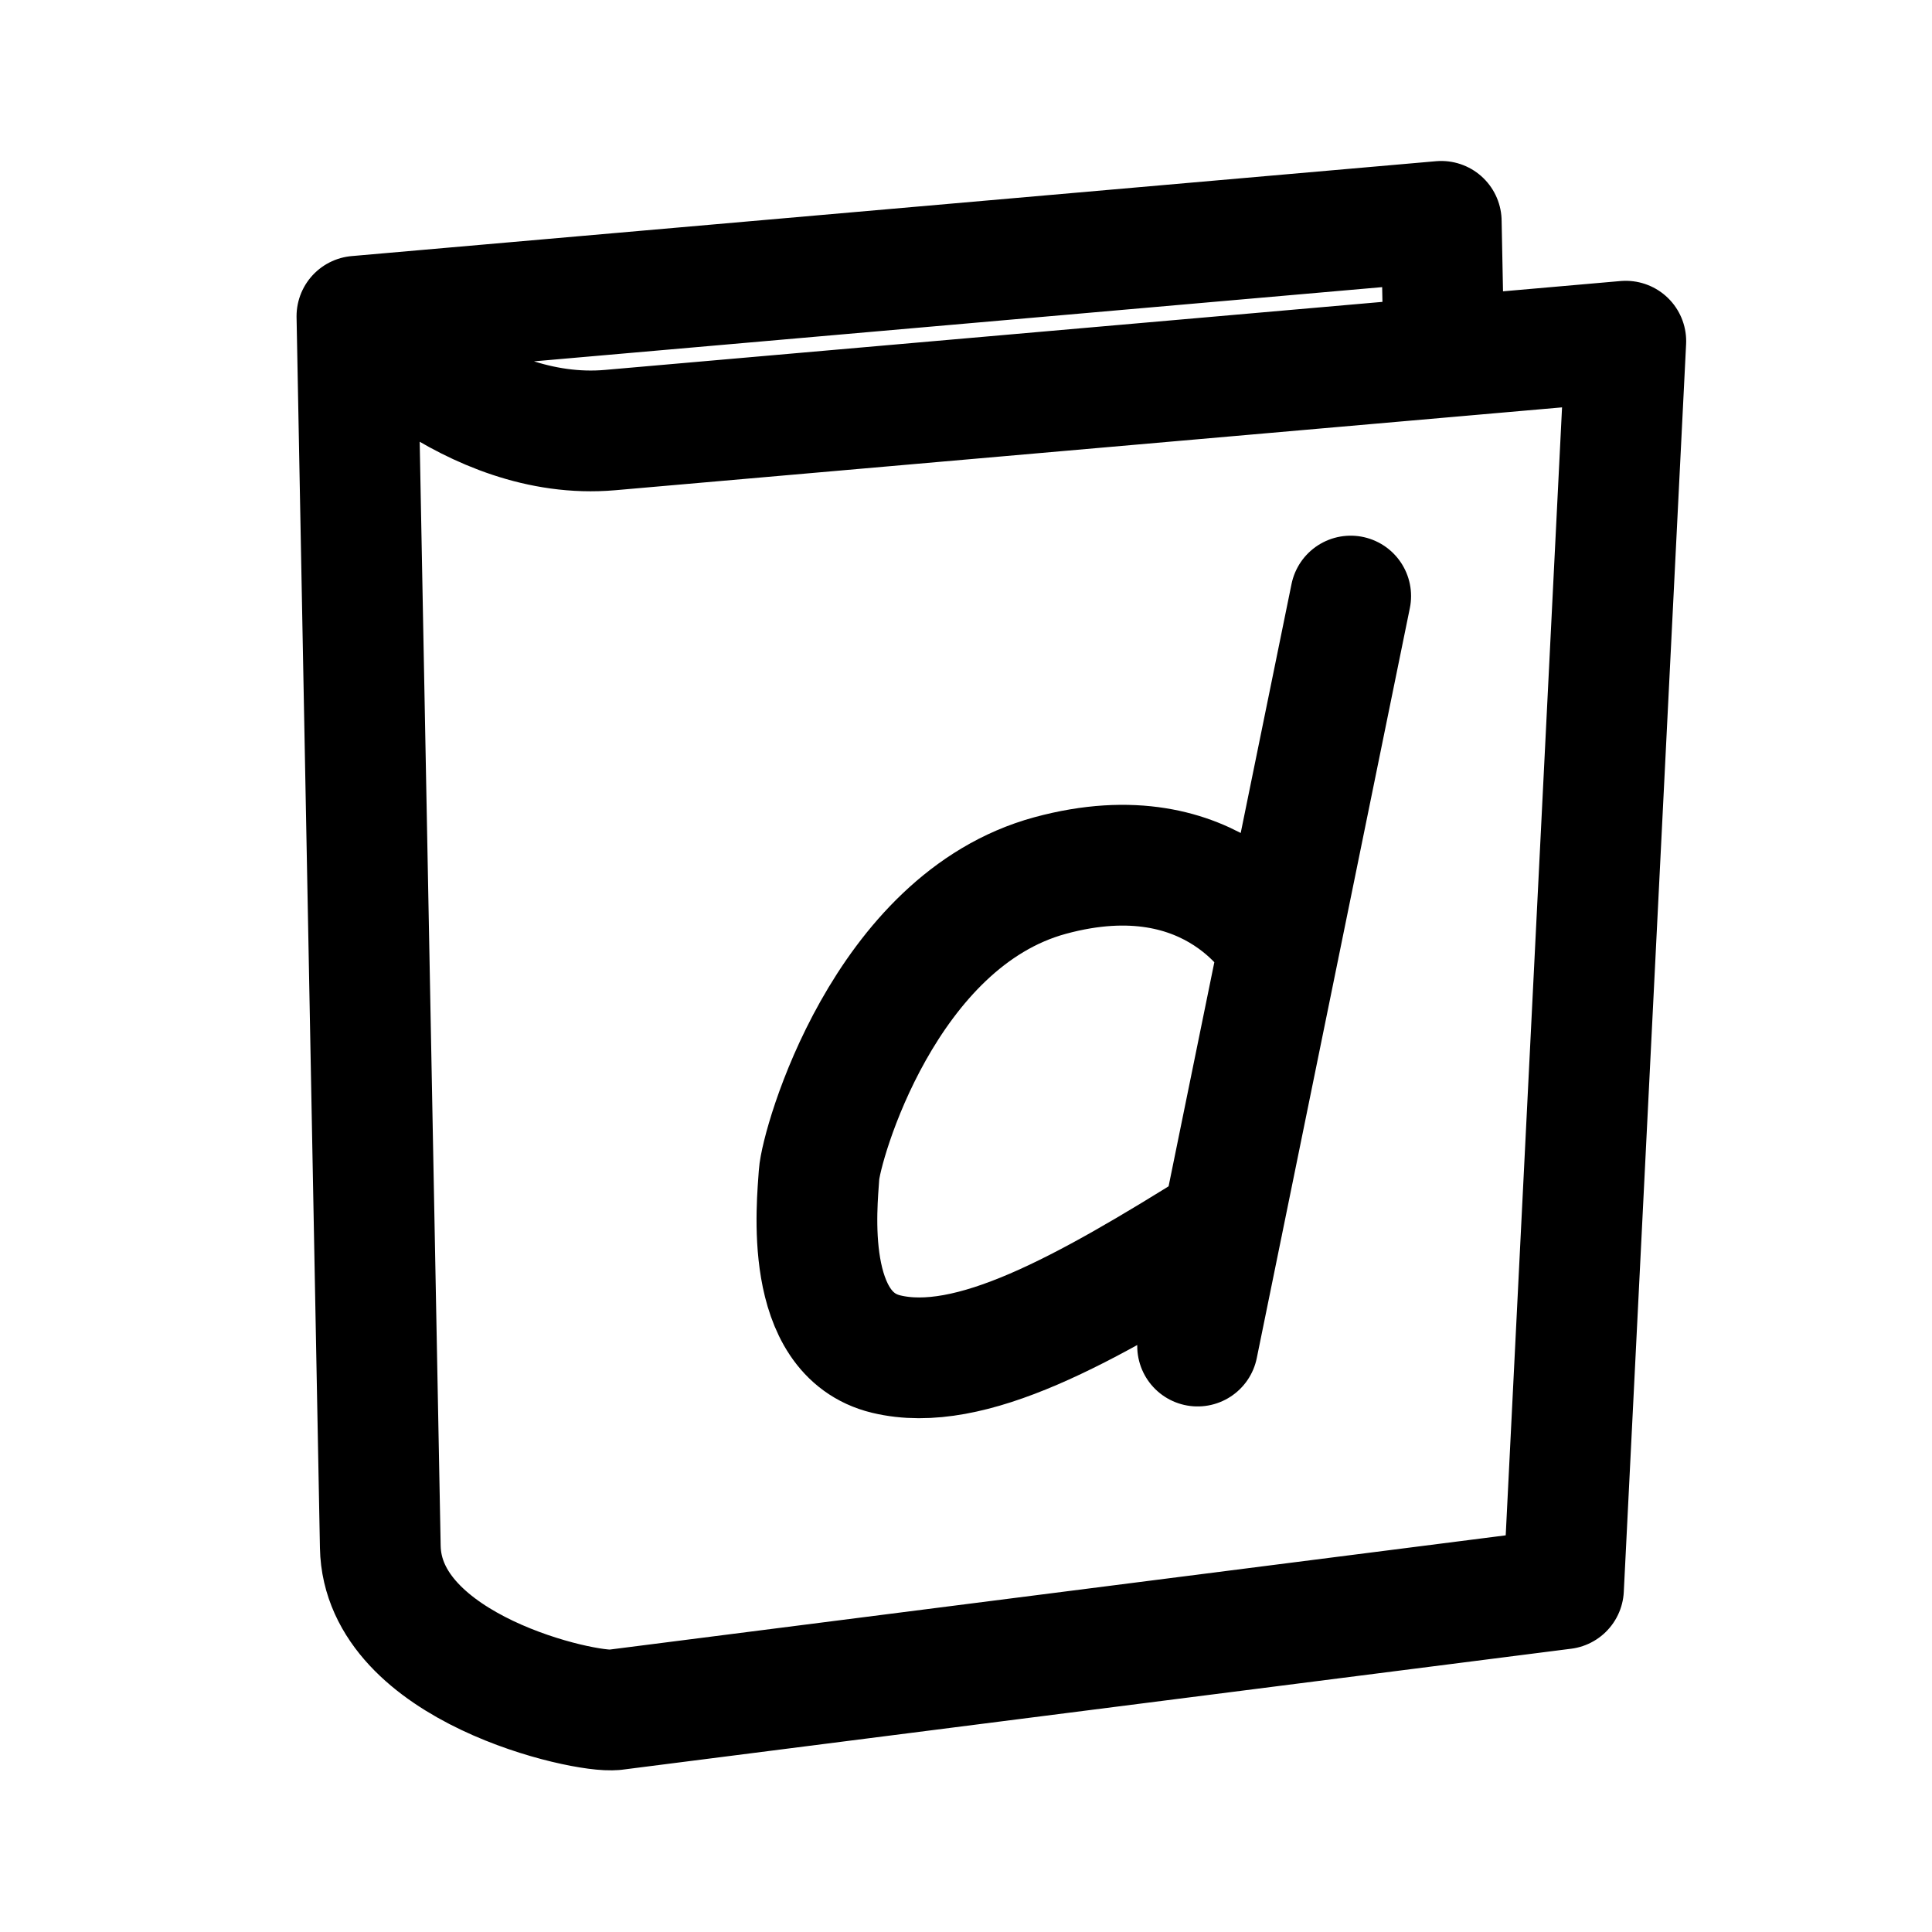
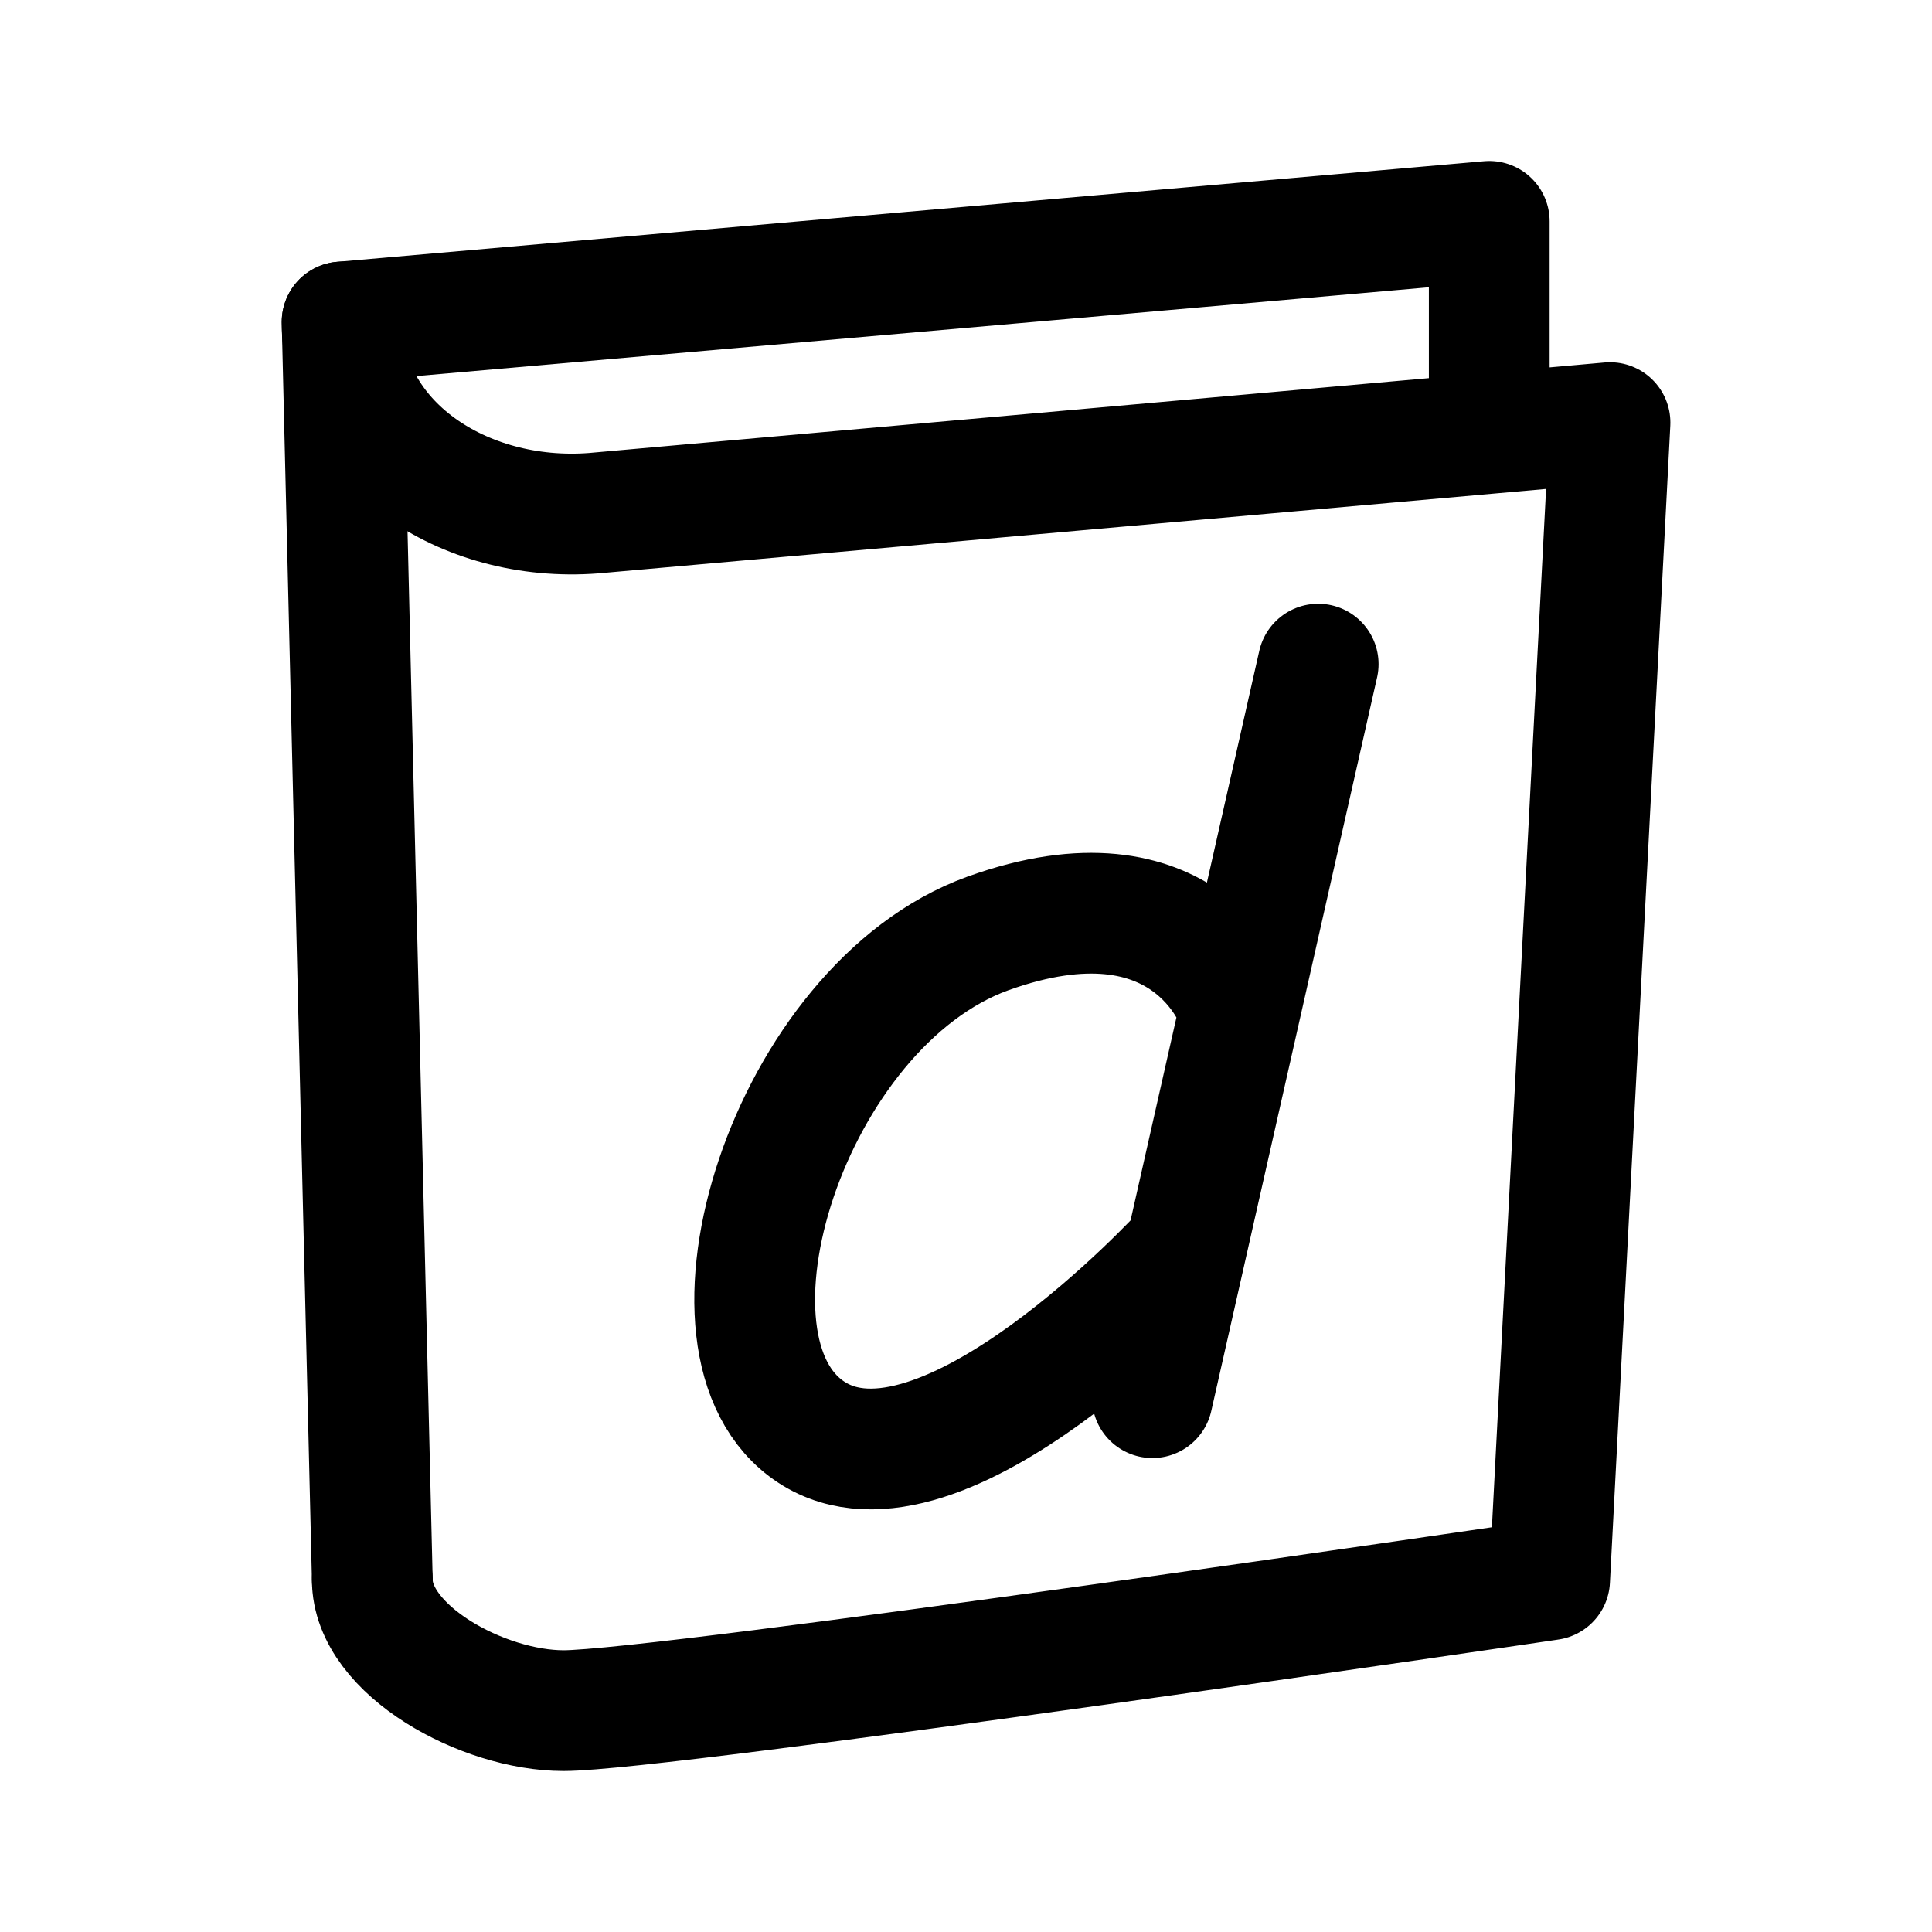
- <svg xmlns="http://www.w3.org/2000/svg" width="192" height="192">
-   <path fill="none" stroke="#000" stroke-linecap="round" stroke-width="12" d="m161.57 33.908-6.192 123.99M35.471 31.427l107.75-9.428M61.069 169.92l94.309-12.023M35.471 31.427l2.323 122.3c.23 12.109 20.347 16.56 23.275 16.187M60.626 42.74l100.94-8.833M60.626 42.74c-13.948 1.22-25.155-11.314-25.155-11.314m107.759-9.428.265 13.492m-9.265 23.745-15.213 74.535m2.483-12.15c-13.8 8.658-25.142 14.948-33.433 12.947s-6.862-14.868-6.672-17.823 6.481-25.257 22.97-29.736 22.735 7.176 22.735 7.176" />
+ <svg xmlns="http://www.w3.org/2000/svg" width="192" height="192" fill="none">
+   <path d="M114.523 138.899 131 66m-13.418 58.49s-24.056 26.27-36.946 17.844c-12.89-8.426-2.248-42.401 17.53-49.565 19.778-7.114 24.692 6.888 24.692 6.888" stroke="#000" stroke-width="12" stroke-linecap="round" />
+   <path d="M148 41V22L34 32l3 125" stroke="#000" stroke-width="12" stroke-linecap="round" stroke-linejoin="round" />
+   <path d="M37 157c0 7 11 13 19 13 10 0 98-13 98-13l6-115-101 9c-13 1-25-7-25-19" stroke="#000" stroke-width="12" stroke-linecap="round" stroke-linejoin="round" />
</svg>
